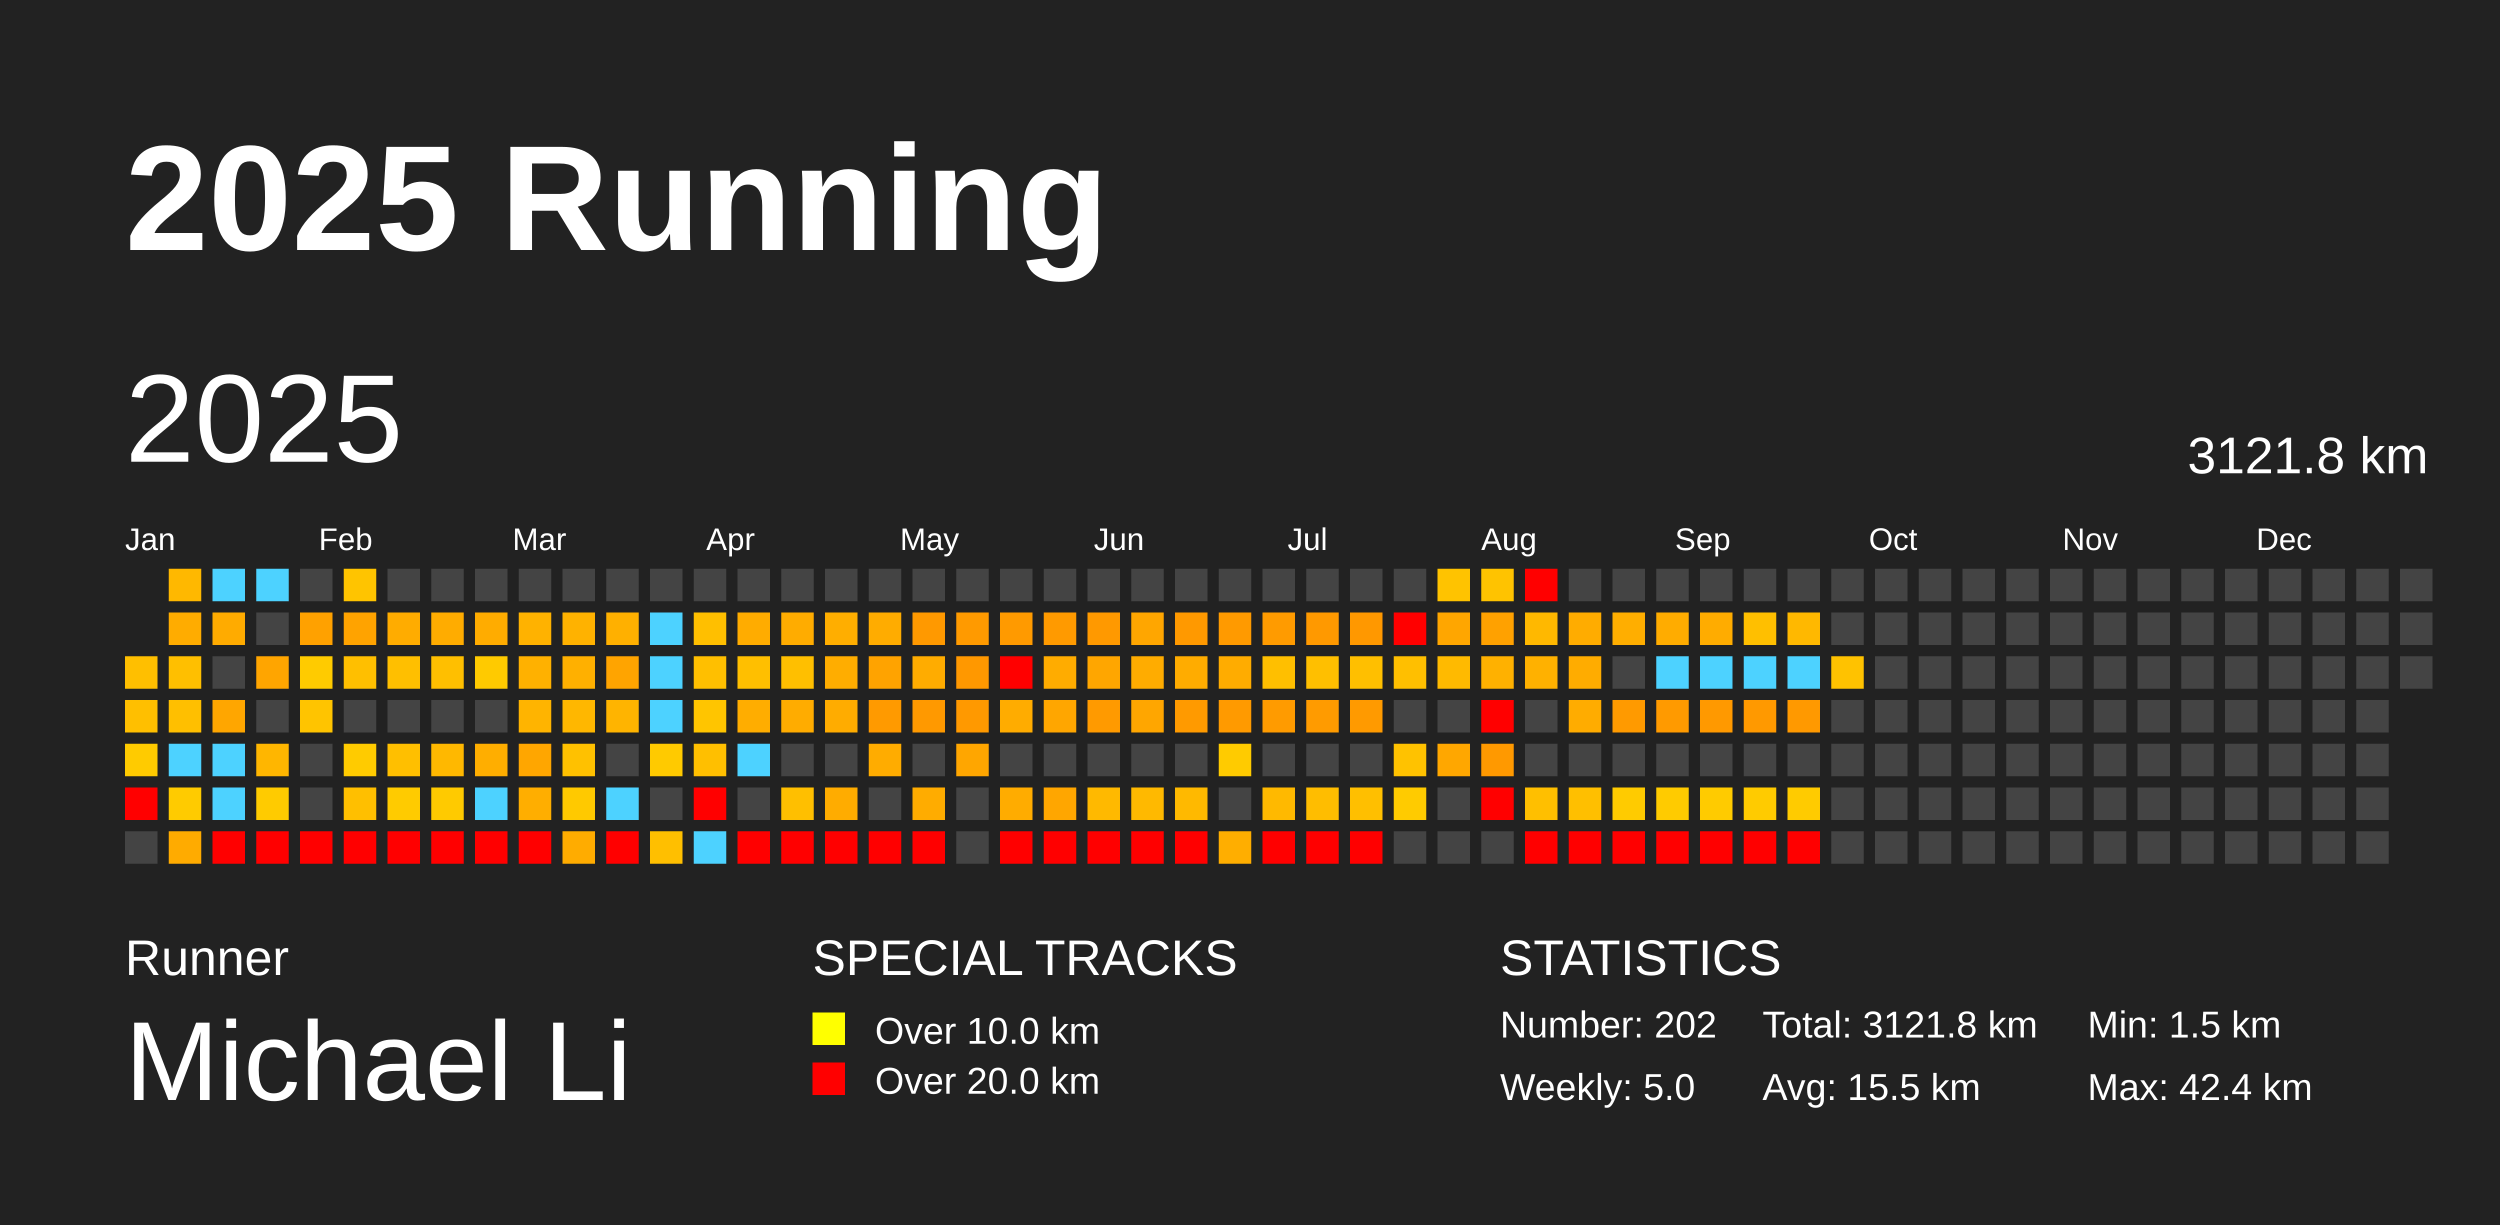
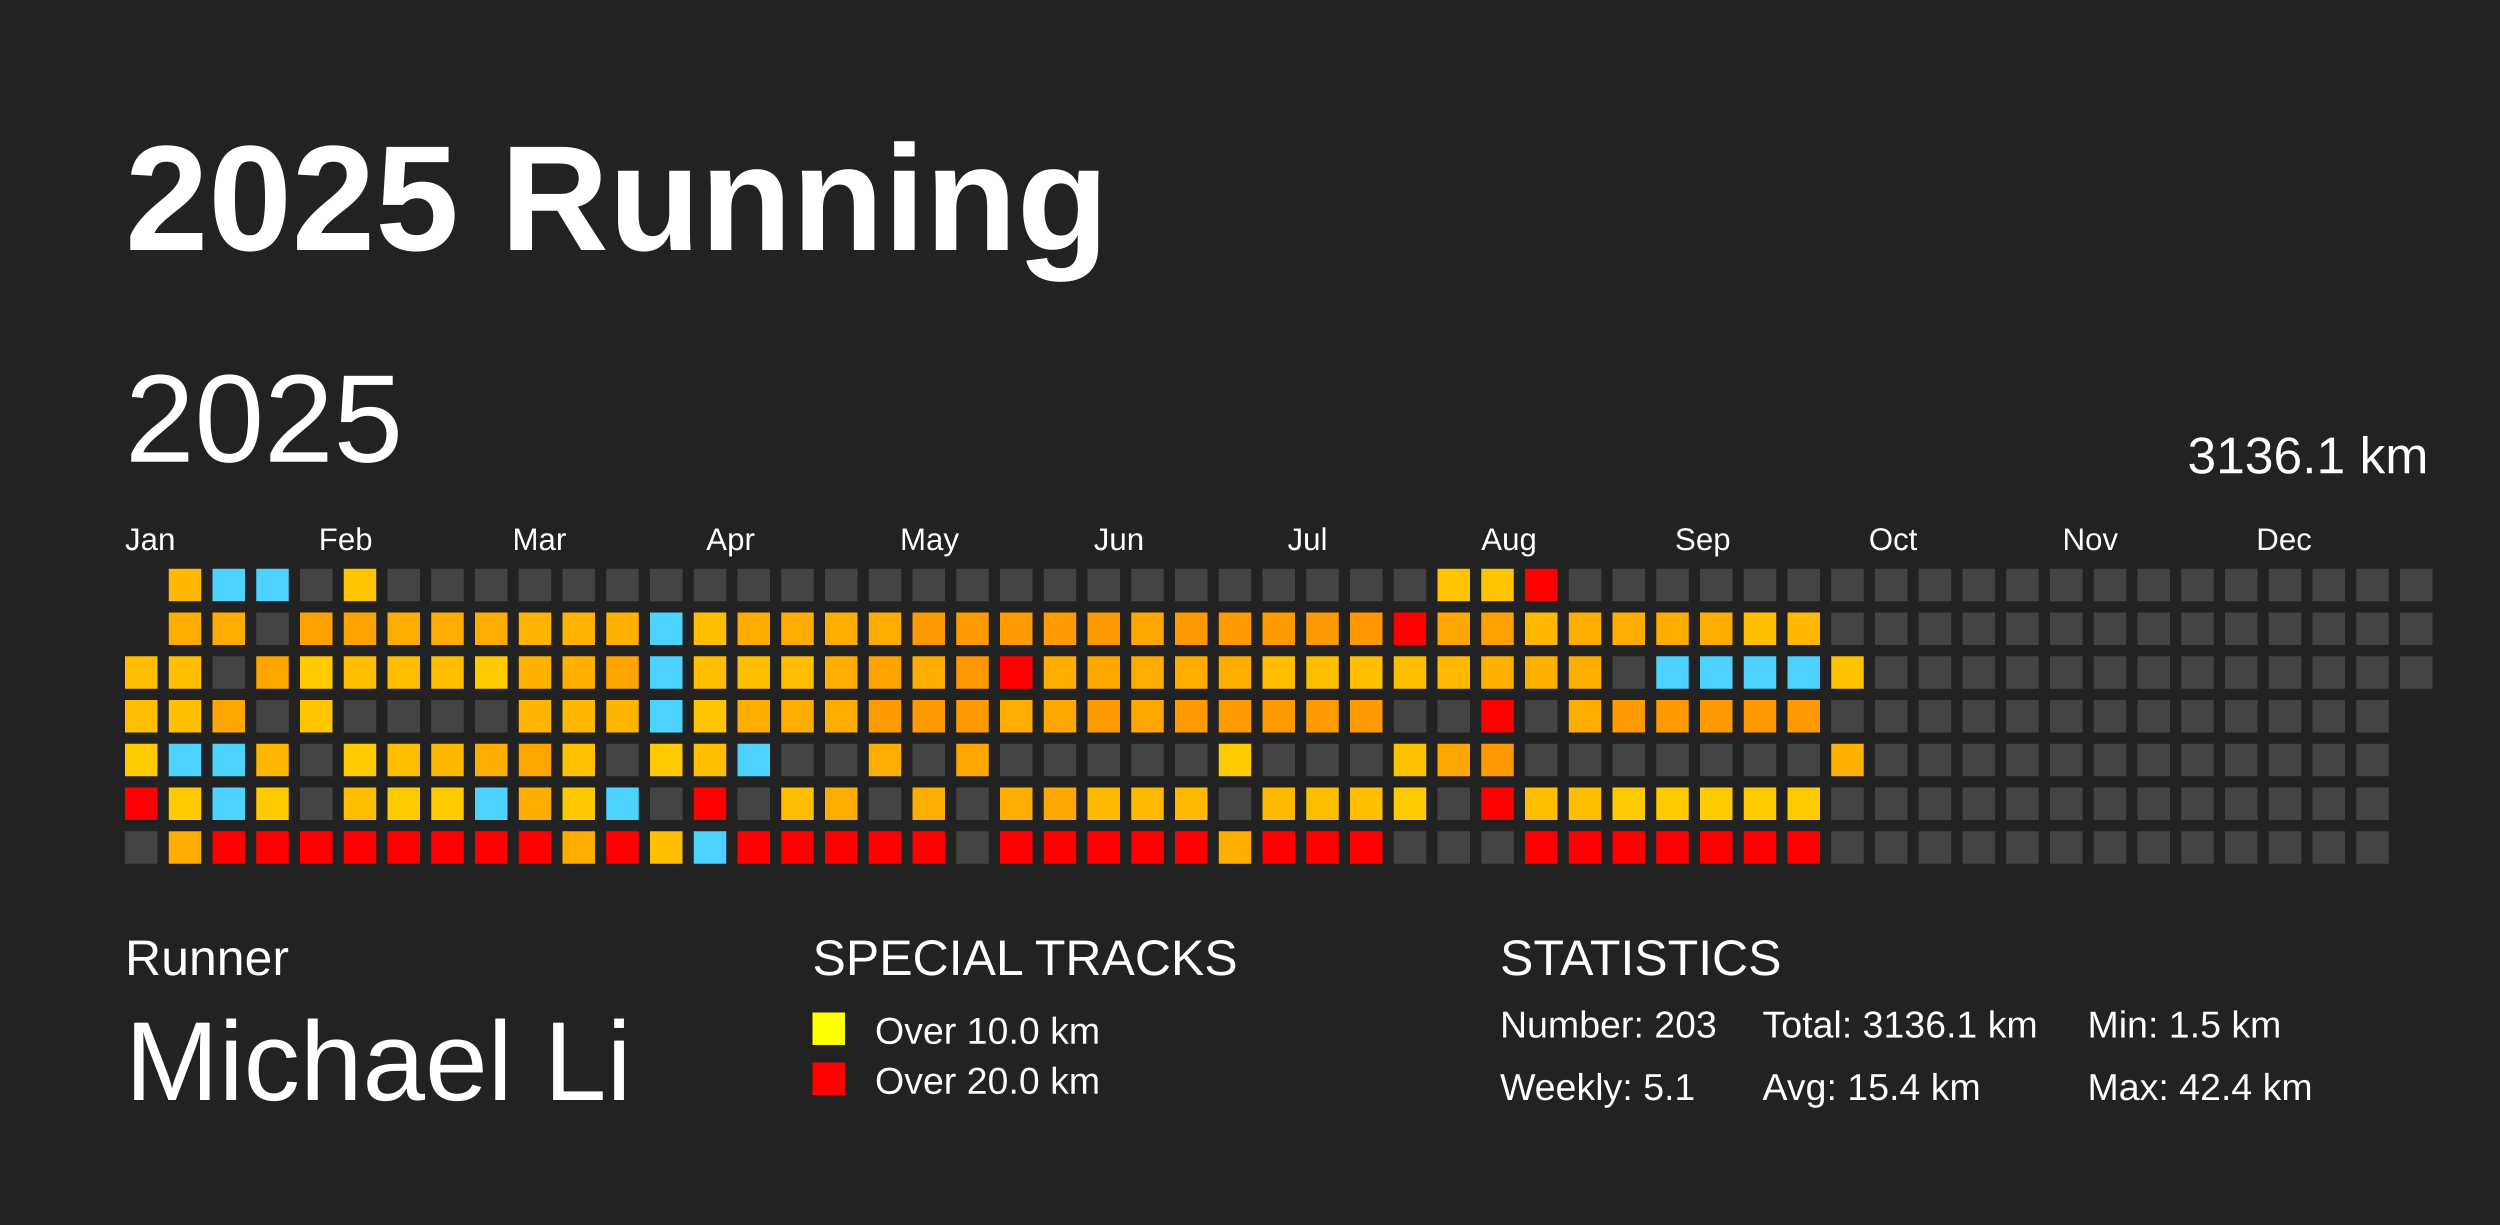
<svg xmlns="http://www.w3.org/2000/svg" baseProfile="full" height="98mm" version="1.1" viewBox="0,0,200,98" width="200mm">
  <defs />
  <rect fill="#222222" height="98" width="200" x="0" y="0" />
  <text fill="#FFFFFF" style="font-size:12px; font-family:Arial; font-weight:bold;" x="10" y="20">2025 Running</text>
  <text fill="#FFFFFF" style="font-size:4px; font-family:Arial" x="10" y="78">Runner</text>
  <text fill="#FFFFFF" style="font-size:9px; font-family:Arial" x="10" y="88">Michael Li</text>
  <text fill="#FFFFFF" style="font-size:4px; font-family:Arial" x="65" y="78">SPECIAL TRACKS</text>
  <rect fill="yellow" height="2.6" width="2.6" x="65" y="81" />
  <text fill="#FFFFFF" style="font-size:3px; font-family:Arial" x="70" y="83.5">Over 10.0 km</text>
  <rect fill="red" height="2.6" width="2.6" x="65" y="85" />
  <text fill="#FFFFFF" style="font-size:3px; font-family:Arial" x="70" y="87.5">Over 20.0 km</text>
  <text fill="#FFFFFF" style="font-size:4px; font-family:Arial" x="120" y="78">STATISTICS</text>
-   <text fill="#FFFFFF" style="font-size:3px; font-family:Arial" x="120" y="83">Number: 202</text>
-   <text fill="#FFFFFF" style="font-size:3px; font-family:Arial" x="120" y="88">Weekly: 5.0</text>
-   <text fill="#FFFFFF" style="font-size:3px; font-family:Arial" x="141" y="83">Total: 3121.8 km</text>
-   <text fill="#FFFFFF" style="font-size:3px; font-family:Arial" x="141" y="88">Avg: 15.5 km</text>
+   <text fill="#FFFFFF" style="font-size:3px; font-family:Arial" x="120" y="83">Number: 203</text>
+   <text fill="#FFFFFF" style="font-size:3px; font-family:Arial" x="120" y="88">Weekly: 5.1</text>
+   <text fill="#FFFFFF" style="font-size:3px; font-family:Arial" x="141" y="83">Total: 3136.1 km</text>
+   <text fill="#FFFFFF" style="font-size:3px; font-family:Arial" x="141" y="88">Avg: 15.4 km</text>
  <text fill="#FFFFFF" style="font-size:3px; font-family:Arial" x="167" y="83">Min: 1.5 km</text>
  <text fill="#FFFFFF" style="font-size:3px; font-family:Arial" x="167" y="88">Max: 42.4 km</text>
  <text dominant-baseline="hanging" fill="#FFFFFF" style="font-size:10.0px; font-family:Arial;" x="10" y="30">2025</text>
-   <text dominant-baseline="hanging" fill="#FFFFFF" style="font-size:4.125px; font-family:Arial;" x="175" y="35">3121.8 km</text>
+   <text dominant-baseline="hanging" fill="#FFFFFF" style="font-size:4.125px; font-family:Arial;" x="175" y="35">3136.1 km</text>
  <text fill="#FFFFFF" style="font-size:2.5px; font-family:Arial" x="10.0" y="44">Jan</text>
  <text fill="#FFFFFF" style="font-size:2.5px; font-family:Arial" x="25.5" y="44">Feb</text>
  <text fill="#FFFFFF" style="font-size:2.5px; font-family:Arial" x="41.0" y="44">Mar</text>
  <text fill="#FFFFFF" style="font-size:2.5px; font-family:Arial" x="56.5" y="44">Apr</text>
  <text fill="#FFFFFF" style="font-size:2.5px; font-family:Arial" x="72.0" y="44">May</text>
  <text fill="#FFFFFF" style="font-size:2.5px; font-family:Arial" x="87.5" y="44">Jun</text>
  <text fill="#FFFFFF" style="font-size:2.5px; font-family:Arial" x="103.0" y="44">Jul</text>
  <text fill="#FFFFFF" style="font-size:2.5px; font-family:Arial" x="118.5" y="44">Aug</text>
  <text fill="#FFFFFF" style="font-size:2.5px; font-family:Arial" x="134.0" y="44">Sep</text>
  <text fill="#FFFFFF" style="font-size:2.5px; font-family:Arial" x="149.5" y="44">Oct</text>
  <text fill="#FFFFFF" style="font-size:2.5px; font-family:Arial" x="165.0" y="44">Nov</text>
  <text fill="#FFFFFF" style="font-size:2.5px; font-family:Arial" x="180.5" y="44">Dec</text>
  <rect fill="#ffbf00" height="2.6" width="2.6" x="10.0" y="52.5" />
  <rect fill="#ffbf00" height="2.6" width="2.6" x="10.0" y="56.0" />
  <rect fill="#ffcb00" height="2.6" width="2.6" x="10.0" y="59.5" />
  <rect fill="red" height="2.6" width="2.6" x="10.0" y="63.0" />
  <rect fill="#444444" height="2.6" width="2.6" x="10.0" y="66.5" />
  <rect fill="#ffb800" height="2.6" width="2.6" x="13.5" y="45.5" />
  <rect fill="#ffac00" height="2.6" width="2.6" x="13.5" y="49.0" />
  <rect fill="#ffbf00" height="2.6" width="2.6" x="13.5" y="52.5" />
  <rect fill="#ffbf00" height="2.6" width="2.6" x="13.5" y="56.0" />
  <rect fill="#4dd2ff" height="2.6" width="2.6" x="13.5" y="59.5" />
  <rect fill="#ffcb00" height="2.6" width="2.6" x="13.5" y="63.0" />
  <rect fill="#ffab00" height="2.6" width="2.6" x="13.5" y="66.5" />
  <rect fill="#4dd2ff" height="2.6" width="2.6" x="17.0" y="45.5" />
  <rect fill="#ffab00" height="2.6" width="2.6" x="17.0" y="49.0" />
  <rect fill="#444444" height="2.6" width="2.6" x="17.0" y="52.5" />
  <rect fill="#ffa600" height="2.6" width="2.6" x="17.0" y="56.0" />
  <rect fill="#4dd2ff" height="2.6" width="2.6" x="17.0" y="59.5" />
  <rect fill="#4dd2ff" height="2.6" width="2.6" x="17.0" y="63.0" />
  <rect fill="red" height="2.6" width="2.6" x="17.0" y="66.5" />
  <rect fill="#4dd2ff" height="2.6" width="2.6" x="20.5" y="45.5" />
  <rect fill="#444444" height="2.6" width="2.6" x="20.5" y="49.0" />
  <rect fill="#ffa500" height="2.6" width="2.6" x="20.5" y="52.5" />
  <rect fill="#444444" height="2.6" width="2.6" x="20.5" y="56.0" />
  <rect fill="#ffb600" height="2.6" width="2.6" x="20.5" y="59.5" />
  <rect fill="#ffcb00" height="2.6" width="2.6" x="20.5" y="63.0" />
  <rect fill="red" height="2.6" width="2.6" x="20.5" y="66.5" />
  <rect fill="#444444" height="2.6" width="2.6" x="24.0" y="45.5" />
  <rect fill="#ffa100" height="2.6" width="2.6" x="24.0" y="49.0" />
  <rect fill="#ffcb00" height="2.6" width="2.6" x="24.0" y="52.5" />
  <rect fill="#ffc400" height="2.6" width="2.6" x="24.0" y="56.0" />
  <rect fill="#444444" height="2.6" width="2.6" x="24.0" y="59.5" />
  <rect fill="#444444" height="2.6" width="2.6" x="24.0" y="63.0" />
  <rect fill="red" height="2.6" width="2.6" x="24.0" y="66.5" />
  <rect fill="#ffc400" height="2.6" width="2.6" x="27.5" y="45.5" />
  <rect fill="#ffa300" height="2.6" width="2.6" x="27.5" y="49.0" />
  <rect fill="#ffbf00" height="2.6" width="2.6" x="27.5" y="52.5" />
  <rect fill="#444444" height="2.6" width="2.6" x="27.5" y="56.0" />
  <rect fill="#ffcb00" height="2.6" width="2.6" x="27.5" y="59.5" />
  <rect fill="#ffbf00" height="2.6" width="2.6" x="27.5" y="63.0" />
  <rect fill="red" height="2.6" width="2.6" x="27.5" y="66.5" />
  <rect fill="#444444" height="2.6" width="2.6" x="31.0" y="45.5" />
  <rect fill="#ffac00" height="2.6" width="2.6" x="31.0" y="49.0" />
  <rect fill="#ffbf00" height="2.6" width="2.6" x="31.0" y="52.5" />
  <rect fill="#444444" height="2.6" width="2.6" x="31.0" y="56.0" />
  <rect fill="#ffbf00" height="2.6" width="2.6" x="31.0" y="59.5" />
  <rect fill="#ffcb00" height="2.6" width="2.6" x="31.0" y="63.0" />
  <rect fill="red" height="2.6" width="2.6" x="31.0" y="66.5" />
  <rect fill="#444444" height="2.6" width="2.6" x="34.5" y="45.5" />
  <rect fill="#ffac00" height="2.6" width="2.6" x="34.5" y="49.0" />
  <rect fill="#ffbf00" height="2.6" width="2.6" x="34.5" y="52.5" />
  <rect fill="#444444" height="2.6" width="2.6" x="34.5" y="56.0" />
  <rect fill="#ffb800" height="2.6" width="2.6" x="34.5" y="59.5" />
  <rect fill="#ffca00" height="2.6" width="2.6" x="34.5" y="63.0" />
  <rect fill="red" height="2.6" width="2.6" x="34.5" y="66.5" />
  <rect fill="#444444" height="2.6" width="2.6" x="38.0" y="45.5" />
  <rect fill="#ffac00" height="2.6" width="2.6" x="38.0" y="49.0" />
  <rect fill="#ffca00" height="2.6" width="2.6" x="38.0" y="52.5" />
  <rect fill="#444444" height="2.6" width="2.6" x="38.0" y="56.0" />
  <rect fill="#ffae00" height="2.6" width="2.6" x="38.0" y="59.5" />
  <rect fill="#4dd2ff" height="2.6" width="2.6" x="38.0" y="63.0" />
  <rect fill="red" height="2.6" width="2.6" x="38.0" y="66.5" />
  <rect fill="#444444" height="2.6" width="2.6" x="41.5" y="45.5" />
  <rect fill="#ffb200" height="2.6" width="2.6" x="41.5" y="49.0" />
  <rect fill="#ffb100" height="2.6" width="2.6" x="41.5" y="52.5" />
  <rect fill="#ffb400" height="2.6" width="2.6" x="41.5" y="56.0" />
  <rect fill="#ffa600" height="2.6" width="2.6" x="41.5" y="59.5" />
  <rect fill="#ffae00" height="2.6" width="2.6" x="41.5" y="63.0" />
  <rect fill="red" height="2.6" width="2.6" x="41.5" y="66.5" />
  <rect fill="#444444" height="2.6" width="2.6" x="45.0" y="45.5" />
  <rect fill="#ffb200" height="2.6" width="2.6" x="45.0" y="49.0" />
  <rect fill="#ffb000" height="2.6" width="2.6" x="45.0" y="52.5" />
  <rect fill="#ffb700" height="2.6" width="2.6" x="45.0" y="56.0" />
  <rect fill="#ffc100" height="2.6" width="2.6" x="45.0" y="59.5" />
  <rect fill="#ffc900" height="2.6" width="2.6" x="45.0" y="63.0" />
  <rect fill="#ffac00" height="2.6" width="2.6" x="45.0" y="66.5" />
  <rect fill="#444444" height="2.6" width="2.6" x="48.5" y="45.5" />
  <rect fill="#ffb000" height="2.6" width="2.6" x="48.5" y="49.0" />
  <rect fill="#ffa400" height="2.6" width="2.6" x="48.5" y="52.5" />
  <rect fill="#ffb400" height="2.6" width="2.6" x="48.5" y="56.0" />
  <rect fill="#444444" height="2.6" width="2.6" x="48.5" y="59.5" />
  <rect fill="#4dd2ff" height="2.6" width="2.6" x="48.5" y="63.0" />
  <rect fill="red" height="2.6" width="2.6" x="48.5" y="66.5" />
  <rect fill="#444444" height="2.6" width="2.6" x="52.0" y="45.5" />
  <rect fill="#4dd2ff" height="2.6" width="2.6" x="52.0" y="49.0" />
  <rect fill="#4dd2ff" height="2.6" width="2.6" x="52.0" y="52.5" />
  <rect fill="#4dd2ff" height="2.6" width="2.6" x="52.0" y="56.0" />
  <rect fill="#ffca00" height="2.6" width="2.6" x="52.0" y="59.5" />
  <rect fill="#444444" height="2.6" width="2.6" x="52.0" y="63.0" />
  <rect fill="#ffbf00" height="2.6" width="2.6" x="52.0" y="66.5" />
  <rect fill="#444444" height="2.6" width="2.6" x="55.5" y="45.5" />
  <rect fill="#ffbf00" height="2.6" width="2.6" x="55.5" y="49.0" />
  <rect fill="#ffbf00" height="2.6" width="2.6" x="55.5" y="52.5" />
  <rect fill="#ffc500" height="2.6" width="2.6" x="55.5" y="56.0" />
  <rect fill="#ffbf00" height="2.6" width="2.6" x="55.5" y="59.5" />
  <rect fill="red" height="2.6" width="2.6" x="55.5" y="63.0" />
  <rect fill="#4dd2ff" height="2.6" width="2.6" x="55.5" y="66.5" />
  <rect fill="#444444" height="2.6" width="2.6" x="59.0" y="45.5" />
  <rect fill="#ffac00" height="2.6" width="2.6" x="59.0" y="49.0" />
  <rect fill="#ffbf00" height="2.6" width="2.6" x="59.0" y="52.5" />
  <rect fill="#ffad00" height="2.6" width="2.6" x="59.0" y="56.0" />
  <rect fill="#4dd2ff" height="2.6" width="2.6" x="59.0" y="59.5" />
  <rect fill="#444444" height="2.6" width="2.6" x="59.0" y="63.0" />
  <rect fill="red" height="2.6" width="2.6" x="59.0" y="66.5" />
  <rect fill="#444444" height="2.6" width="2.6" x="62.5" y="45.5" />
  <rect fill="#ffac00" height="2.6" width="2.6" x="62.5" y="49.0" />
  <rect fill="#ffbf00" height="2.6" width="2.6" x="62.5" y="52.5" />
  <rect fill="#ffac00" height="2.6" width="2.6" x="62.5" y="56.0" />
  <rect fill="#444444" height="2.6" width="2.6" x="62.5" y="59.5" />
  <rect fill="#ffbf00" height="2.6" width="2.6" x="62.5" y="63.0" />
  <rect fill="red" height="2.6" width="2.6" x="62.5" y="66.5" />
  <rect fill="#444444" height="2.6" width="2.6" x="66.0" y="45.5" />
  <rect fill="#ffae00" height="2.6" width="2.6" x="66.0" y="49.0" />
  <rect fill="#ffad00" height="2.6" width="2.6" x="66.0" y="52.5" />
  <rect fill="#ffac00" height="2.6" width="2.6" x="66.0" y="56.0" />
  <rect fill="#444444" height="2.6" width="2.6" x="66.0" y="59.5" />
  <rect fill="#ffac00" height="2.6" width="2.6" x="66.0" y="63.0" />
  <rect fill="red" height="2.6" width="2.6" x="66.0" y="66.5" />
  <rect fill="#444444" height="2.6" width="2.6" x="69.5" y="45.5" />
  <rect fill="#ffac00" height="2.6" width="2.6" x="69.5" y="49.0" />
  <rect fill="#ffa300" height="2.6" width="2.6" x="69.5" y="52.5" />
  <rect fill="#ff9a00" height="2.6" width="2.6" x="69.5" y="56.0" />
  <rect fill="#ffac00" height="2.6" width="2.6" x="69.5" y="59.5" />
  <rect fill="#444444" height="2.6" width="2.6" x="69.5" y="63.0" />
  <rect fill="red" height="2.6" width="2.6" x="69.5" y="66.5" />
  <rect fill="#444444" height="2.6" width="2.6" x="73.0" y="45.5" />
  <rect fill="#ff9900" height="2.6" width="2.6" x="73.0" y="49.0" />
  <rect fill="#ffac00" height="2.6" width="2.6" x="73.0" y="52.5" />
  <rect fill="#ff9900" height="2.6" width="2.6" x="73.0" y="56.0" />
  <rect fill="#444444" height="2.6" width="2.6" x="73.0" y="59.5" />
  <rect fill="#ffac00" height="2.6" width="2.6" x="73.0" y="63.0" />
  <rect fill="red" height="2.6" width="2.6" x="73.0" y="66.5" />
  <rect fill="#444444" height="2.6" width="2.6" x="76.5" y="45.5" />
  <rect fill="#ff9a00" height="2.6" width="2.6" x="76.5" y="49.0" />
  <rect fill="#ff9800" height="2.6" width="2.6" x="76.5" y="52.5" />
  <rect fill="#ff9900" height="2.6" width="2.6" x="76.5" y="56.0" />
  <rect fill="#ffa600" height="2.6" width="2.6" x="76.5" y="59.5" />
  <rect fill="#444444" height="2.6" width="2.6" x="76.5" y="63.0" />
  <rect fill="#444444" height="2.6" width="2.6" x="76.5" y="66.5" />
  <rect fill="#444444" height="2.6" width="2.6" x="80.0" y="45.5" />
  <rect fill="#ff9a00" height="2.6" width="2.6" x="80.0" y="49.0" />
  <rect fill="red" height="2.6" width="2.6" x="80.0" y="52.5" />
  <rect fill="#ffac00" height="2.6" width="2.6" x="80.0" y="56.0" />
  <rect fill="#444444" height="2.6" width="2.6" x="80.0" y="59.5" />
  <rect fill="#ffac00" height="2.6" width="2.6" x="80.0" y="63.0" />
  <rect fill="red" height="2.6" width="2.6" x="80.0" y="66.5" />
  <rect fill="#444444" height="2.6" width="2.6" x="83.5" y="45.5" />
  <rect fill="#ff9a00" height="2.6" width="2.6" x="83.5" y="49.0" />
  <rect fill="#ffac00" height="2.6" width="2.6" x="83.5" y="52.5" />
  <rect fill="#ffa600" height="2.6" width="2.6" x="83.5" y="56.0" />
  <rect fill="#444444" height="2.6" width="2.6" x="83.5" y="59.5" />
  <rect fill="#ffa600" height="2.6" width="2.6" x="83.5" y="63.0" />
  <rect fill="red" height="2.6" width="2.6" x="83.5" y="66.5" />
  <rect fill="#444444" height="2.6" width="2.6" x="87.0" y="45.5" />
  <rect fill="#ff9900" height="2.6" width="2.6" x="87.0" y="49.0" />
  <rect fill="#ffa600" height="2.6" width="2.6" x="87.0" y="52.5" />
  <rect fill="#ff9a00" height="2.6" width="2.6" x="87.0" y="56.0" />
  <rect fill="#444444" height="2.6" width="2.6" x="87.0" y="59.5" />
  <rect fill="#ffb900" height="2.6" width="2.6" x="87.0" y="63.0" />
  <rect fill="red" height="2.6" width="2.6" x="87.0" y="66.5" />
  <rect fill="#444444" height="2.6" width="2.6" x="90.5" y="45.5" />
  <rect fill="#ffa600" height="2.6" width="2.6" x="90.5" y="49.0" />
  <rect fill="#ffac00" height="2.6" width="2.6" x="90.5" y="52.5" />
  <rect fill="#ffa600" height="2.6" width="2.6" x="90.5" y="56.0" />
  <rect fill="#444444" height="2.6" width="2.6" x="90.5" y="59.5" />
  <rect fill="#ffb900" height="2.6" width="2.6" x="90.5" y="63.0" />
  <rect fill="red" height="2.6" width="2.6" x="90.5" y="66.5" />
  <rect fill="#444444" height="2.6" width="2.6" x="94.0" y="45.5" />
  <rect fill="#ff9900" height="2.6" width="2.6" x="94.0" y="49.0" />
  <rect fill="#ffac00" height="2.6" width="2.6" x="94.0" y="52.5" />
  <rect fill="#ff9a00" height="2.6" width="2.6" x="94.0" y="56.0" />
  <rect fill="#444444" height="2.6" width="2.6" x="94.0" y="59.5" />
  <rect fill="#ffb900" height="2.6" width="2.6" x="94.0" y="63.0" />
  <rect fill="red" height="2.6" width="2.6" x="94.0" y="66.5" />
  <rect fill="#444444" height="2.6" width="2.6" x="97.5" y="45.5" />
  <rect fill="#ff9a00" height="2.6" width="2.6" x="97.5" y="49.0" />
  <rect fill="#ffac00" height="2.6" width="2.6" x="97.5" y="52.5" />
  <rect fill="#ff9a00" height="2.6" width="2.6" x="97.5" y="56.0" />
  <rect fill="#ffcb00" height="2.6" width="2.6" x="97.5" y="59.5" />
  <rect fill="#444444" height="2.6" width="2.6" x="97.5" y="63.0" />
  <rect fill="#ffae00" height="2.6" width="2.6" x="97.5" y="66.5" />
  <rect fill="#444444" height="2.6" width="2.6" x="101.0" y="45.5" />
  <rect fill="#ff9b00" height="2.6" width="2.6" x="101.0" y="49.0" />
  <rect fill="#ffbf00" height="2.6" width="2.6" x="101.0" y="52.5" />
  <rect fill="#ff9b00" height="2.6" width="2.6" x="101.0" y="56.0" />
  <rect fill="#444444" height="2.6" width="2.6" x="101.0" y="59.5" />
  <rect fill="#ffb900" height="2.6" width="2.6" x="101.0" y="63.0" />
  <rect fill="red" height="2.6" width="2.6" x="101.0" y="66.5" />
  <rect fill="#444444" height="2.6" width="2.6" x="104.5" y="45.5" />
  <rect fill="#ff9900" height="2.6" width="2.6" x="104.5" y="49.0" />
  <rect fill="#ffbf00" height="2.6" width="2.6" x="104.5" y="52.5" />
  <rect fill="#ff9b00" height="2.6" width="2.6" x="104.5" y="56.0" />
  <rect fill="#444444" height="2.6" width="2.6" x="104.5" y="59.5" />
  <rect fill="#ffbd00" height="2.6" width="2.6" x="104.5" y="63.0" />
  <rect fill="red" height="2.6" width="2.6" x="104.5" y="66.5" />
  <rect fill="#444444" height="2.6" width="2.6" x="108.0" y="45.5" />
  <rect fill="#ff9800" height="2.6" width="2.6" x="108.0" y="49.0" />
  <rect fill="#ffbf00" height="2.6" width="2.6" x="108.0" y="52.5" />
  <rect fill="#ff9a00" height="2.6" width="2.6" x="108.0" y="56.0" />
  <rect fill="#444444" height="2.6" width="2.6" x="108.0" y="59.5" />
  <rect fill="#ffbf00" height="2.6" width="2.6" x="108.0" y="63.0" />
  <rect fill="red" height="2.6" width="2.6" x="108.0" y="66.5" />
  <rect fill="#444444" height="2.6" width="2.6" x="111.5" y="45.5" />
  <rect fill="red" height="2.6" width="2.6" x="111.5" y="49.0" />
  <rect fill="#ffbf00" height="2.6" width="2.6" x="111.5" y="52.5" />
  <rect fill="#444444" height="2.6" width="2.6" x="111.5" y="56.0" />
  <rect fill="#ffc200" height="2.6" width="2.6" x="111.5" y="59.5" />
  <rect fill="#ffcb00" height="2.6" width="2.6" x="111.5" y="63.0" />
  <rect fill="#444444" height="2.6" width="2.6" x="111.5" y="66.5" />
  <rect fill="#ffc300" height="2.6" width="2.6" x="115.0" y="45.5" />
  <rect fill="#ffa600" height="2.6" width="2.6" x="115.0" y="49.0" />
  <rect fill="#ffba00" height="2.6" width="2.6" x="115.0" y="52.5" />
  <rect fill="#444444" height="2.6" width="2.6" x="115.0" y="56.0" />
  <rect fill="#ffa700" height="2.6" width="2.6" x="115.0" y="59.5" />
  <rect fill="#444444" height="2.6" width="2.6" x="115.0" y="63.0" />
  <rect fill="#444444" height="2.6" width="2.6" x="115.0" y="66.5" />
  <rect fill="#ffc300" height="2.6" width="2.6" x="118.5" y="45.5" />
  <rect fill="#ffa100" height="2.6" width="2.6" x="118.5" y="49.0" />
  <rect fill="#ffb100" height="2.6" width="2.6" x="118.5" y="52.5" />
  <rect fill="red" height="2.6" width="2.6" x="118.5" y="56.0" />
  <rect fill="#ff9900" height="2.6" width="2.6" x="118.5" y="59.5" />
  <rect fill="red" height="2.6" width="2.6" x="118.5" y="63.0" />
  <rect fill="#444444" height="2.6" width="2.6" x="118.5" y="66.5" />
  <rect fill="red" height="2.6" width="2.6" x="122.0" y="45.5" />
  <rect fill="#ffb800" height="2.6" width="2.6" x="122.0" y="49.0" />
  <rect fill="#ffb100" height="2.6" width="2.6" x="122.0" y="52.5" />
  <rect fill="#444444" height="2.6" width="2.6" x="122.0" y="56.0" />
  <rect fill="#444444" height="2.6" width="2.6" x="122.0" y="59.5" />
  <rect fill="#ffbf00" height="2.6" width="2.6" x="122.0" y="63.0" />
  <rect fill="red" height="2.6" width="2.6" x="122.0" y="66.5" />
  <rect fill="#444444" height="2.6" width="2.6" x="125.5" y="45.5" />
  <rect fill="#ffac00" height="2.6" width="2.6" x="125.5" y="49.0" />
  <rect fill="#ffac00" height="2.6" width="2.6" x="125.5" y="52.5" />
  <rect fill="#ffac00" height="2.6" width="2.6" x="125.5" y="56.0" />
  <rect fill="#444444" height="2.6" width="2.6" x="125.5" y="59.5" />
  <rect fill="#ffbf00" height="2.6" width="2.6" x="125.5" y="63.0" />
  <rect fill="red" height="2.6" width="2.6" x="125.5" y="66.5" />
  <rect fill="#444444" height="2.6" width="2.6" x="129.0" y="45.5" />
  <rect fill="#ffae00" height="2.6" width="2.6" x="129.0" y="49.0" />
  <rect fill="#444444" height="2.6" width="2.6" x="129.0" y="52.5" />
  <rect fill="#ff9a00" height="2.6" width="2.6" x="129.0" y="56.0" />
  <rect fill="#444444" height="2.6" width="2.6" x="129.0" y="59.5" />
  <rect fill="#ffcb00" height="2.6" width="2.6" x="129.0" y="63.0" />
  <rect fill="red" height="2.6" width="2.6" x="129.0" y="66.5" />
  <rect fill="#444444" height="2.6" width="2.6" x="132.5" y="45.5" />
  <rect fill="#ffac00" height="2.6" width="2.6" x="132.5" y="49.0" />
  <rect fill="#4dd2ff" height="2.6" width="2.6" x="132.5" y="52.5" />
  <rect fill="#ff9a00" height="2.6" width="2.6" x="132.5" y="56.0" />
  <rect fill="#444444" height="2.6" width="2.6" x="132.5" y="59.5" />
  <rect fill="#ffcb00" height="2.6" width="2.6" x="132.5" y="63.0" />
  <rect fill="red" height="2.6" width="2.6" x="132.5" y="66.5" />
  <rect fill="#444444" height="2.6" width="2.6" x="136.0" y="45.5" />
  <rect fill="#ffac00" height="2.6" width="2.6" x="136.0" y="49.0" />
  <rect fill="#4dd2ff" height="2.6" width="2.6" x="136.0" y="52.5" />
  <rect fill="#ff9900" height="2.6" width="2.6" x="136.0" y="56.0" />
  <rect fill="#444444" height="2.6" width="2.6" x="136.0" y="59.5" />
  <rect fill="#ffcb00" height="2.6" width="2.6" x="136.0" y="63.0" />
  <rect fill="red" height="2.6" width="2.6" x="136.0" y="66.5" />
  <rect fill="#444444" height="2.6" width="2.6" x="139.5" y="45.5" />
  <rect fill="#ffbf00" height="2.6" width="2.6" x="139.5" y="49.0" />
  <rect fill="#4dd2ff" height="2.6" width="2.6" x="139.5" y="52.5" />
  <rect fill="#ff9900" height="2.6" width="2.6" x="139.5" y="56.0" />
  <rect fill="#444444" height="2.6" width="2.6" x="139.5" y="59.5" />
  <rect fill="#ffcb00" height="2.6" width="2.6" x="139.5" y="63.0" />
  <rect fill="red" height="2.6" width="2.6" x="139.5" y="66.5" />
  <rect fill="#444444" height="2.6" width="2.6" x="143.0" y="45.5" />
  <rect fill="#ffb800" height="2.6" width="2.6" x="143.0" y="49.0" />
  <rect fill="#4dd2ff" height="2.6" width="2.6" x="143.0" y="52.5" />
  <rect fill="#ff9900" height="2.6" width="2.6" x="143.0" y="56.0" />
  <rect fill="#444444" height="2.6" width="2.6" x="143.0" y="59.5" />
  <rect fill="#ffcb00" height="2.6" width="2.6" x="143.0" y="63.0" />
  <rect fill="red" height="2.6" width="2.6" x="143.0" y="66.5" />
  <rect fill="#444444" height="2.6" width="2.6" x="146.5" y="45.5" />
  <rect fill="#444444" height="2.6" width="2.6" x="146.5" y="49.0" />
  <rect fill="#ffc200" height="2.6" width="2.6" x="146.5" y="52.5" />
  <rect fill="#444444" height="2.6" width="2.6" x="146.5" y="56.0" />
-   <rect fill="#444444" height="2.6" width="2.6" x="146.5" y="59.5" />
+   <rect fill="#ffb100" height="2.6" width="2.6" x="146.5" y="59.5" />
  <rect fill="#444444" height="2.6" width="2.6" x="146.5" y="63.0" />
  <rect fill="#444444" height="2.6" width="2.6" x="146.5" y="66.5" />
  <rect fill="#444444" height="2.6" width="2.6" x="150.0" y="45.5" />
  <rect fill="#444444" height="2.6" width="2.6" x="150.0" y="49.0" />
  <rect fill="#444444" height="2.6" width="2.6" x="150.0" y="52.5" />
  <rect fill="#444444" height="2.6" width="2.6" x="150.0" y="56.0" />
  <rect fill="#444444" height="2.6" width="2.6" x="150.0" y="59.5" />
  <rect fill="#444444" height="2.6" width="2.6" x="150.0" y="63.0" />
  <rect fill="#444444" height="2.6" width="2.6" x="150.0" y="66.5" />
  <rect fill="#444444" height="2.6" width="2.6" x="153.5" y="45.5" />
  <rect fill="#444444" height="2.6" width="2.6" x="153.5" y="49.0" />
  <rect fill="#444444" height="2.6" width="2.6" x="153.5" y="52.5" />
  <rect fill="#444444" height="2.6" width="2.6" x="153.5" y="56.0" />
  <rect fill="#444444" height="2.6" width="2.6" x="153.5" y="59.5" />
  <rect fill="#444444" height="2.6" width="2.6" x="153.5" y="63.0" />
  <rect fill="#444444" height="2.6" width="2.6" x="153.5" y="66.5" />
  <rect fill="#444444" height="2.6" width="2.6" x="157.0" y="45.5" />
  <rect fill="#444444" height="2.6" width="2.6" x="157.0" y="49.0" />
  <rect fill="#444444" height="2.6" width="2.6" x="157.0" y="52.5" />
  <rect fill="#444444" height="2.6" width="2.6" x="157.0" y="56.0" />
  <rect fill="#444444" height="2.6" width="2.6" x="157.0" y="59.5" />
  <rect fill="#444444" height="2.6" width="2.6" x="157.0" y="63.0" />
  <rect fill="#444444" height="2.6" width="2.6" x="157.0" y="66.5" />
  <rect fill="#444444" height="2.6" width="2.6" x="160.5" y="45.5" />
  <rect fill="#444444" height="2.6" width="2.6" x="160.5" y="49.0" />
  <rect fill="#444444" height="2.6" width="2.6" x="160.5" y="52.5" />
  <rect fill="#444444" height="2.6" width="2.6" x="160.5" y="56.0" />
  <rect fill="#444444" height="2.6" width="2.6" x="160.5" y="59.5" />
  <rect fill="#444444" height="2.6" width="2.6" x="160.5" y="63.0" />
  <rect fill="#444444" height="2.6" width="2.6" x="160.5" y="66.5" />
  <rect fill="#444444" height="2.6" width="2.6" x="164.0" y="45.5" />
  <rect fill="#444444" height="2.6" width="2.6" x="164.0" y="49.0" />
  <rect fill="#444444" height="2.6" width="2.6" x="164.0" y="52.5" />
  <rect fill="#444444" height="2.6" width="2.6" x="164.0" y="56.0" />
  <rect fill="#444444" height="2.6" width="2.6" x="164.0" y="59.5" />
  <rect fill="#444444" height="2.6" width="2.6" x="164.0" y="63.0" />
  <rect fill="#444444" height="2.6" width="2.6" x="164.0" y="66.5" />
  <rect fill="#444444" height="2.6" width="2.6" x="167.5" y="45.5" />
  <rect fill="#444444" height="2.6" width="2.6" x="167.5" y="49.0" />
  <rect fill="#444444" height="2.6" width="2.6" x="167.5" y="52.5" />
  <rect fill="#444444" height="2.6" width="2.6" x="167.5" y="56.0" />
  <rect fill="#444444" height="2.6" width="2.6" x="167.5" y="59.5" />
  <rect fill="#444444" height="2.6" width="2.6" x="167.5" y="63.0" />
  <rect fill="#444444" height="2.6" width="2.6" x="167.5" y="66.5" />
  <rect fill="#444444" height="2.6" width="2.6" x="171.0" y="45.5" />
  <rect fill="#444444" height="2.6" width="2.6" x="171.0" y="49.0" />
  <rect fill="#444444" height="2.6" width="2.6" x="171.0" y="52.5" />
  <rect fill="#444444" height="2.6" width="2.6" x="171.0" y="56.0" />
  <rect fill="#444444" height="2.6" width="2.6" x="171.0" y="59.5" />
  <rect fill="#444444" height="2.6" width="2.6" x="171.0" y="63.0" />
  <rect fill="#444444" height="2.6" width="2.6" x="171.0" y="66.5" />
  <rect fill="#444444" height="2.6" width="2.6" x="174.5" y="45.5" />
  <rect fill="#444444" height="2.6" width="2.6" x="174.5" y="49.0" />
  <rect fill="#444444" height="2.6" width="2.6" x="174.5" y="52.5" />
  <rect fill="#444444" height="2.6" width="2.6" x="174.5" y="56.0" />
  <rect fill="#444444" height="2.6" width="2.6" x="174.5" y="59.5" />
  <rect fill="#444444" height="2.6" width="2.6" x="174.5" y="63.0" />
  <rect fill="#444444" height="2.6" width="2.6" x="174.5" y="66.5" />
  <rect fill="#444444" height="2.6" width="2.6" x="178.0" y="45.5" />
  <rect fill="#444444" height="2.6" width="2.6" x="178.0" y="49.0" />
  <rect fill="#444444" height="2.6" width="2.6" x="178.0" y="52.5" />
  <rect fill="#444444" height="2.6" width="2.6" x="178.0" y="56.0" />
  <rect fill="#444444" height="2.6" width="2.6" x="178.0" y="59.5" />
  <rect fill="#444444" height="2.6" width="2.6" x="178.0" y="63.0" />
  <rect fill="#444444" height="2.6" width="2.6" x="178.0" y="66.5" />
  <rect fill="#444444" height="2.6" width="2.6" x="181.5" y="45.5" />
  <rect fill="#444444" height="2.6" width="2.6" x="181.5" y="49.0" />
  <rect fill="#444444" height="2.6" width="2.6" x="181.5" y="52.5" />
  <rect fill="#444444" height="2.6" width="2.6" x="181.5" y="56.0" />
  <rect fill="#444444" height="2.6" width="2.6" x="181.5" y="59.5" />
  <rect fill="#444444" height="2.6" width="2.6" x="181.5" y="63.0" />
  <rect fill="#444444" height="2.6" width="2.6" x="181.5" y="66.5" />
  <rect fill="#444444" height="2.6" width="2.6" x="185.0" y="45.5" />
  <rect fill="#444444" height="2.6" width="2.6" x="185.0" y="49.0" />
  <rect fill="#444444" height="2.6" width="2.6" x="185.0" y="52.5" />
  <rect fill="#444444" height="2.6" width="2.6" x="185.0" y="56.0" />
  <rect fill="#444444" height="2.6" width="2.6" x="185.0" y="59.5" />
  <rect fill="#444444" height="2.6" width="2.6" x="185.0" y="63.0" />
  <rect fill="#444444" height="2.6" width="2.6" x="185.0" y="66.5" />
  <rect fill="#444444" height="2.6" width="2.6" x="188.5" y="45.5" />
  <rect fill="#444444" height="2.6" width="2.6" x="188.5" y="49.0" />
  <rect fill="#444444" height="2.6" width="2.6" x="188.5" y="52.5" />
  <rect fill="#444444" height="2.6" width="2.6" x="188.5" y="56.0" />
  <rect fill="#444444" height="2.6" width="2.6" x="188.5" y="59.5" />
  <rect fill="#444444" height="2.6" width="2.6" x="188.5" y="63.0" />
  <rect fill="#444444" height="2.6" width="2.6" x="188.5" y="66.5" />
  <rect fill="#444444" height="2.6" width="2.6" x="192.0" y="45.5" />
  <rect fill="#444444" height="2.6" width="2.6" x="192.0" y="49.0" />
  <rect fill="#444444" height="2.6" width="2.6" x="192.0" y="52.5" />
</svg>
